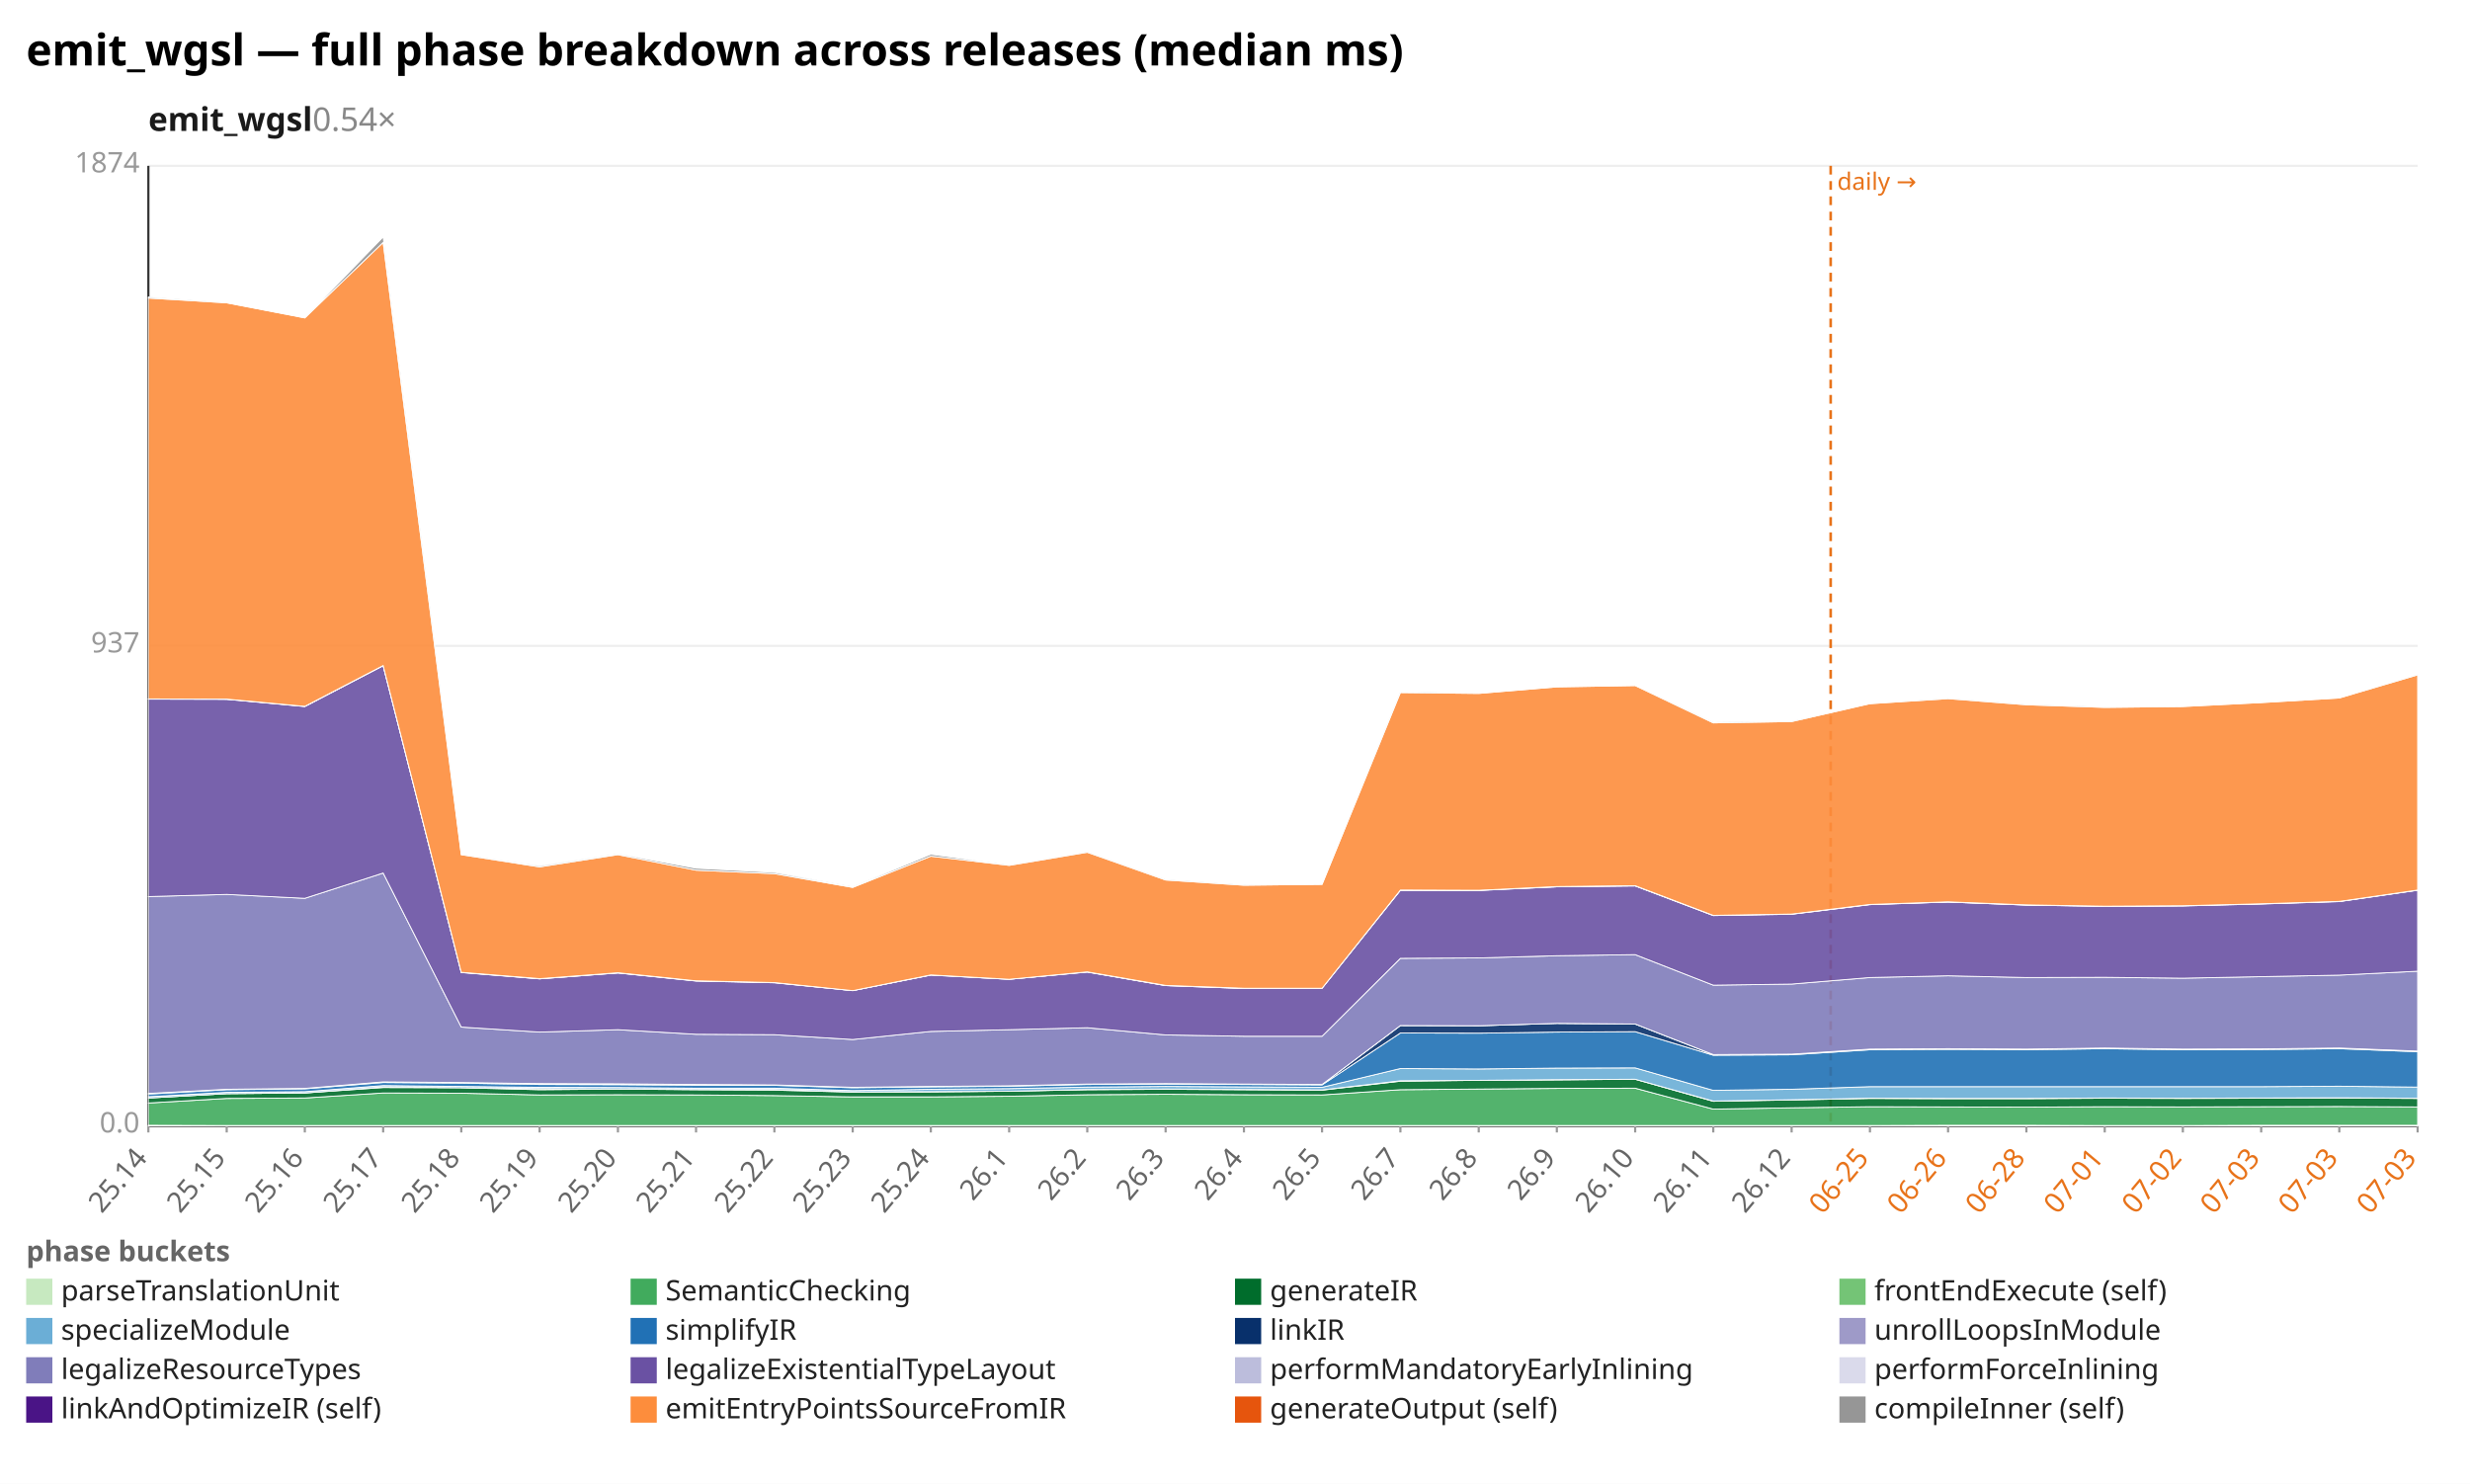
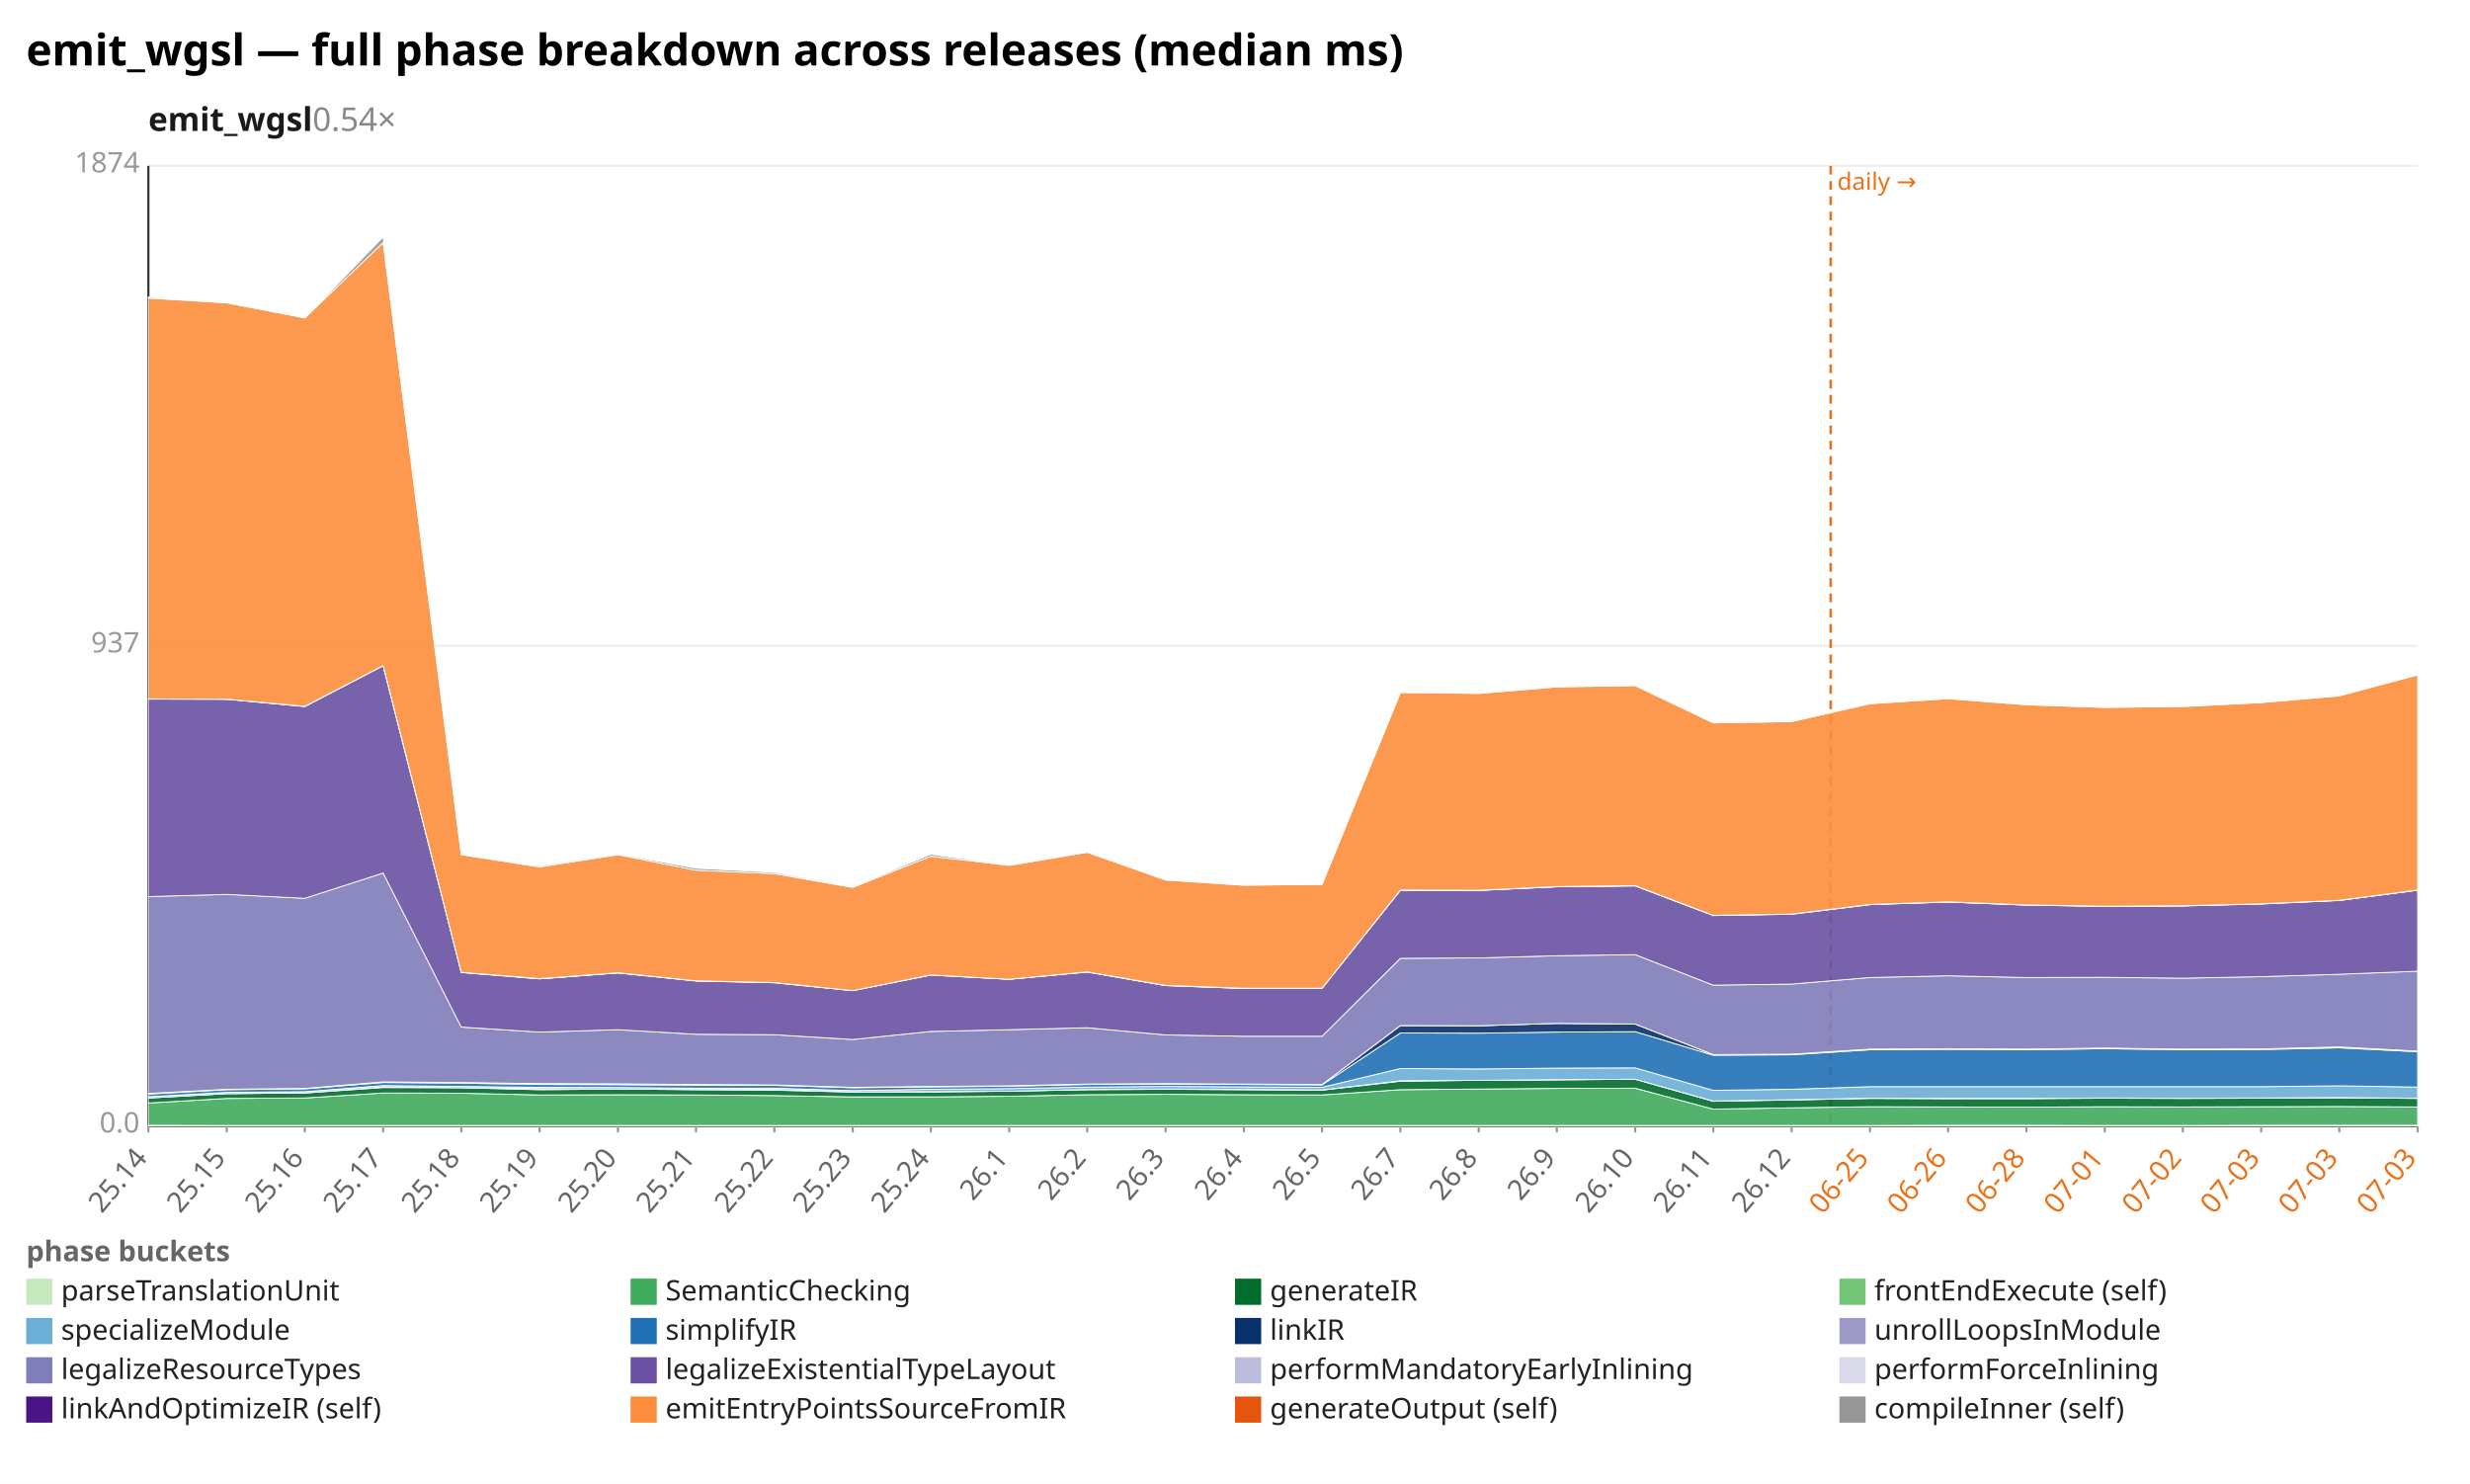
<svg xmlns="http://www.w3.org/2000/svg" width="1132" height="680" viewBox="0 0 1132 680" preserveAspectRatio="xMidYMid meet" font-family="sans-serif" font-size="13">
  <rect width="1132" height="680" fill="white" />
  <text x="12" y="30" font-size="20" font-weight="bold">emit_wgsl — full phase breakdown across releases (median ms)</text>
  <text x="68" y="60" font-size="15" font-weight="600" fill="#1a1a1a">emit_wgsl<tspan fill="#888" font-weight="400" text-decoration="none">  0.54×</tspan>
  </text>
  <line x1="68.0" y1="516.0" x2="1108.0" y2="516.0" stroke="#eee" />
  <text x="64.0" y="519.0" text-anchor="end" fill="#999">0.0</text>
  <line x1="68.0" y1="296.0" x2="1108.0" y2="296.0" stroke="#eee" />
  <text x="64.0" y="299.0" text-anchor="end" fill="#999">937</text>
  <line x1="68.0" y1="76.0" x2="1108.0" y2="76.0" stroke="#eee" />
  <text x="64.0" y="79.0" text-anchor="end" fill="#999">1874</text>
  <line x1="68.0" y1="76.0" x2="68.0" y2="516.0" stroke="#333" />
  <line x1="68.0" y1="516.0" x2="1108.0" y2="516.0" stroke="#333" />
  <line x1="839.0" y1="76.0" x2="839.0" y2="516.0" stroke="#e8731a" stroke-width="1.2" stroke-dasharray="4 3" />
  <text x="842.0" y="87.0" fill="#e8731a" font-size="11">daily →</text>
  <line x1="68.0" y1="516.0" x2="68.0" y2="519.0" stroke="#999" />
  <text x="68.0" y="531.0" text-anchor="end" fill="#666" transform="rotate(-50 68.0 531.0)">25.14</text>
  <line x1="103.9" y1="516.0" x2="103.9" y2="519.0" stroke="#999" />
  <text x="103.9" y="531.0" text-anchor="end" fill="#666" transform="rotate(-50 103.9 531.0)">25.15</text>
  <line x1="139.7" y1="516.0" x2="139.7" y2="519.0" stroke="#999" />
  <text x="139.7" y="531.0" text-anchor="end" fill="#666" transform="rotate(-50 139.7 531.0)">25.16</text>
  <line x1="175.6" y1="516.0" x2="175.6" y2="519.0" stroke="#999" />
  <text x="175.6" y="531.0" text-anchor="end" fill="#666" transform="rotate(-50 175.6 531.0)">25.17</text>
  <line x1="211.4" y1="516.0" x2="211.4" y2="519.0" stroke="#999" />
  <text x="211.4" y="531.0" text-anchor="end" fill="#666" transform="rotate(-50 211.4 531.0)">25.18</text>
  <line x1="247.3" y1="516.0" x2="247.3" y2="519.0" stroke="#999" />
  <text x="247.3" y="531.0" text-anchor="end" fill="#666" transform="rotate(-50 247.3 531.0)">25.19</text>
  <line x1="283.2" y1="516.0" x2="283.2" y2="519.0" stroke="#999" />
  <text x="283.2" y="531.0" text-anchor="end" fill="#666" transform="rotate(-50 283.2 531.0)">25.20</text>
  <line x1="319.0" y1="516.0" x2="319.0" y2="519.0" stroke="#999" />
  <text x="319.0" y="531.0" text-anchor="end" fill="#666" transform="rotate(-50 319.0 531.0)">25.21</text>
  <line x1="354.9" y1="516.0" x2="354.9" y2="519.0" stroke="#999" />
  <text x="354.9" y="531.0" text-anchor="end" fill="#666" transform="rotate(-50 354.9 531.0)">25.22</text>
  <line x1="390.8" y1="516.0" x2="390.8" y2="519.0" stroke="#999" />
  <text x="390.8" y="531.0" text-anchor="end" fill="#666" transform="rotate(-50 390.8 531.0)">25.23</text>
  <line x1="426.6" y1="516.0" x2="426.6" y2="519.0" stroke="#999" />
  <text x="426.6" y="531.0" text-anchor="end" fill="#666" transform="rotate(-50 426.6 531.0)">25.24</text>
  <line x1="462.5" y1="516.0" x2="462.5" y2="519.0" stroke="#999" />
  <text x="462.5" y="531.0" text-anchor="end" fill="#666" transform="rotate(-50 462.5 531.0)">26.1</text>
  <line x1="498.3" y1="516.0" x2="498.3" y2="519.0" stroke="#999" />
  <text x="498.3" y="531.0" text-anchor="end" fill="#666" transform="rotate(-50 498.3 531.0)">26.2</text>
  <line x1="534.2" y1="516.0" x2="534.2" y2="519.0" stroke="#999" />
  <text x="534.2" y="531.0" text-anchor="end" fill="#666" transform="rotate(-50 534.2 531.0)">26.3</text>
  <line x1="570.1" y1="516.0" x2="570.1" y2="519.0" stroke="#999" />
  <text x="570.1" y="531.0" text-anchor="end" fill="#666" transform="rotate(-50 570.1 531.0)">26.4</text>
  <line x1="605.9" y1="516.0" x2="605.9" y2="519.0" stroke="#999" />
  <text x="605.9" y="531.0" text-anchor="end" fill="#666" transform="rotate(-50 605.9 531.0)">26.5</text>
  <line x1="641.8" y1="516.0" x2="641.8" y2="519.0" stroke="#999" />
  <text x="641.8" y="531.0" text-anchor="end" fill="#666" transform="rotate(-50 641.8 531.0)">26.7</text>
  <line x1="677.7" y1="516.0" x2="677.7" y2="519.0" stroke="#999" />
  <text x="677.7" y="531.0" text-anchor="end" fill="#666" transform="rotate(-50 677.7 531.0)">26.8</text>
  <line x1="713.5" y1="516.0" x2="713.5" y2="519.0" stroke="#999" />
  <text x="713.5" y="531.0" text-anchor="end" fill="#666" transform="rotate(-50 713.5 531.0)">26.9</text>
  <line x1="749.4" y1="516.0" x2="749.4" y2="519.0" stroke="#999" />
  <text x="749.4" y="531.0" text-anchor="end" fill="#666" transform="rotate(-50 749.4 531.0)">26.10</text>
  <line x1="785.2" y1="516.0" x2="785.2" y2="519.0" stroke="#999" />
  <text x="785.2" y="531.0" text-anchor="end" fill="#666" transform="rotate(-50 785.2 531.0)">26.11</text>
  <line x1="821.1" y1="516.0" x2="821.1" y2="519.0" stroke="#999" />
  <text x="821.1" y="531.0" text-anchor="end" fill="#666" transform="rotate(-50 821.1 531.0)">26.12</text>
  <line x1="857.0" y1="516.0" x2="857.0" y2="519.0" stroke="#999" />
  <text x="857.0" y="531.0" text-anchor="end" fill="#e8731a" transform="rotate(-50 857.0 531.0)">06-25</text>
  <line x1="892.8" y1="516.0" x2="892.8" y2="519.0" stroke="#999" />
  <text x="892.8" y="531.0" text-anchor="end" fill="#e8731a" transform="rotate(-50 892.8 531.0)">06-26</text>
  <line x1="928.7" y1="516.0" x2="928.7" y2="519.0" stroke="#999" />
  <text x="928.7" y="531.0" text-anchor="end" fill="#e8731a" transform="rotate(-50 928.7 531.0)">06-28</text>
  <line x1="964.6" y1="516.0" x2="964.6" y2="519.0" stroke="#999" />
  <text x="964.6" y="531.0" text-anchor="end" fill="#e8731a" transform="rotate(-50 964.6 531.0)">07-01</text>
  <line x1="1000.4" y1="516.0" x2="1000.4" y2="519.0" stroke="#999" />
  <text x="1000.4" y="531.0" text-anchor="end" fill="#e8731a" transform="rotate(-50 1000.4 531.0)">07-02</text>
  <line x1="1036.3" y1="516.0" x2="1036.3" y2="519.0" stroke="#999" />
  <text x="1036.3" y="531.0" text-anchor="end" fill="#e8731a" transform="rotate(-50 1036.3 531.0)">07-03</text>
  <line x1="1072.1" y1="516.0" x2="1072.1" y2="519.0" stroke="#999" />
  <text x="1072.1" y="531.0" text-anchor="end" fill="#e8731a" transform="rotate(-50 1072.1 531.0)">07-03</text>
  <line x1="1108.0" y1="516.0" x2="1108.0" y2="519.0" stroke="#999" />
  <text x="1108.0" y="531.0" text-anchor="end" fill="#e8731a" transform="rotate(-50 1108.0 531.0)">07-03</text>
  <polygon points="68.0,515.7 103.9,515.8 139.7,515.8 175.6,515.8 211.4,515.8 247.3,515.8 283.2,515.8 319.0,515.8 354.9,515.8 390.8,515.8 426.6,515.8 462.5,515.8 498.3,515.8 534.2,515.8 570.1,515.8 605.9,515.8 641.8,515.8 677.7,515.8 713.5,515.8 749.4,515.8 785.2,515.8 821.1,515.8 857.0,515.8 892.8,515.7 928.7,515.7 964.6,515.8 1000.4,515.8 1036.3,515.7 1072.1,515.7 1108.0,515.7 1108.0,516.0 1072.1,516.0 1036.3,516.0 1000.4,516.0 964.6,516.0 928.7,516.0 892.8,516.0 857.0,516.0 821.1,516.0 785.2,516.0 749.4,516.0 713.5,516.0 677.7,516.0 641.8,516.0 605.9,516.0 570.1,516.0 534.2,516.0 498.3,516.0 462.5,516.0 426.6,516.0 390.8,516.0 354.9,516.0 319.0,516.0 283.2,516.0 247.3,516.0 211.4,516.0 175.6,516.0 139.7,516.0 103.9,516.0 68.0,516.0" fill="#c7e9c0" fill-opacity="0.9" stroke="#fff" stroke-width="0.4" />
  <polygon points="68.0,505.5 103.9,503.4 139.7,503.2 175.6,500.9 211.4,501.0 247.3,501.8 283.2,501.7 319.0,501.8 354.9,502.1 390.8,502.7 426.6,502.7 462.5,502.4 498.3,501.7 534.2,501.5 570.1,501.7 605.9,501.8 641.8,499.4 677.7,499.1 713.5,498.8 749.4,498.7 785.2,508.3 821.1,507.7 857.0,507.2 892.8,507.3 928.7,507.4 964.6,507.2 1000.4,507.3 1036.3,507.2 1072.1,507.1 1108.0,507.3 1108.0,515.7 1072.1,515.7 1036.3,515.7 1000.4,515.8 964.6,515.8 928.7,515.7 892.8,515.7 857.0,515.8 821.1,515.8 785.2,515.8 749.4,515.8 713.5,515.8 677.7,515.8 641.8,515.8 605.9,515.8 570.1,515.8 534.2,515.8 498.3,515.8 462.5,515.8 426.6,515.8 390.8,515.8 354.9,515.8 319.0,515.8 283.2,515.8 247.3,515.8 211.4,515.8 175.6,515.8 139.7,515.8 103.9,515.8 68.0,515.7" fill="#41ab5d" fill-opacity="0.9" stroke="#fff" stroke-width="0.4" />
-   <polygon points="68.0,503.2 103.9,501.2 139.7,500.9 175.6,498.4 211.4,498.5 247.3,499.4 283.2,499.1 319.0,499.4 354.9,499.6 390.8,500.5 426.6,500.4 462.5,500.1 498.3,499.4 534.2,499.2 570.1,499.4 605.9,499.6 641.8,495.5 677.7,495.1 713.5,494.9 749.4,494.6 785.2,504.7 821.1,504.1 857.0,503.4 892.8,503.5 928.7,503.5 964.6,503.3 1000.4,503.4 1036.3,503.3 1072.1,503.2 1108.0,503.4 1108.0,507.3 1072.1,507.1 1036.3,507.2 1000.4,507.3 964.6,507.2 928.7,507.4 892.8,507.3 857.0,507.2 821.1,507.7 785.2,508.3 749.4,498.7 713.5,498.8 677.7,499.1 641.8,499.4 605.9,501.8 570.1,501.7 534.2,501.5 498.3,501.7 462.5,502.4 426.6,502.7 390.8,502.7 354.9,502.1 319.0,501.8 283.2,501.7 247.3,501.8 211.4,501.0 175.6,500.9 139.7,503.2 103.9,503.4 68.0,505.5" fill="#006d2c" fill-opacity="0.9" stroke="#fff" stroke-width="0.4" />
-   <polygon points="68.0,503.2 103.9,501.2 139.7,500.9 175.6,498.1 211.4,498.5 247.3,498.9 283.2,499.1 319.0,499.3 354.9,499.3 390.8,500.4 426.6,500.3 462.5,500.1 498.3,499.3 534.2,499.1 570.1,499.3 605.9,499.5 641.8,495.3 677.7,495.1 713.5,494.8 749.4,494.6 785.2,504.6 821.1,504.0 857.0,503.3 892.8,503.4 928.7,503.4 964.6,503.2 1000.4,503.3 1036.3,503.2 1072.1,503.1 1108.0,503.3 1108.0,503.4 1072.1,503.2 1036.3,503.3 1000.4,503.4 964.6,503.3 928.7,503.5 892.8,503.5 857.0,503.4 821.1,504.1 785.2,504.7 749.4,494.6 713.5,494.9 677.7,495.1 641.8,495.5 605.9,499.6 570.1,499.4 534.2,499.2 498.3,499.4 462.5,500.1 426.6,500.4 390.8,500.5 354.9,499.6 319.0,499.4 283.2,499.1 247.3,499.4 211.4,498.5 175.6,498.4 139.7,500.9 103.9,501.2 68.0,503.2" fill="#74c476" fill-opacity="0.9" stroke="#fff" stroke-width="0.4" />
-   <polygon points="68.0,502.6 103.9,500.6 139.7,500.3 175.6,497.5 211.4,497.9 247.3,498.3 283.2,498.4 319.0,498.7 354.9,498.7 390.8,499.8 426.6,499.2 462.5,498.9 498.3,498.2 534.2,497.9 570.1,498.1 605.9,498.3 641.8,489.7 677.7,489.9 713.5,489.5 749.4,489.4 785.2,499.7 821.1,499.2 857.0,498.0 892.8,498.0 928.7,498.0 964.6,498.0 1000.4,498.0 1036.3,498.0 1072.1,497.8 1108.0,498.2 1108.0,503.3 1072.1,503.1 1036.3,503.2 1000.4,503.3 964.6,503.2 928.7,503.4 892.8,503.4 857.0,503.3 821.1,504.0 785.2,504.6 749.4,494.6 713.5,494.8 677.7,495.1 641.8,495.3 605.9,499.5 570.1,499.3 534.2,499.1 498.3,499.3 462.5,500.1 426.6,500.3 390.8,500.4 354.9,499.3 319.0,499.3 283.2,499.1 247.3,498.9 211.4,498.5 175.6,498.1 139.7,500.9 103.9,501.2 68.0,503.2" fill="#6baed6" fill-opacity="0.9" stroke="#fff" stroke-width="0.4" />
-   <polygon points="68.0,501.4 103.9,499.4 139.7,499.0 175.6,496.1 211.4,496.4 247.3,497.0 283.2,497.1 319.0,497.4 354.9,497.4 390.8,498.5 426.6,498.1 462.5,497.8 498.3,497.0 534.2,496.8 570.1,497.0 605.9,497.2 641.8,473.4 677.7,473.5 713.5,473.0 749.4,472.8 785.2,483.6 821.1,483.4 857.0,481.1 892.8,480.9 928.7,481.1 964.6,480.6 1000.4,481.1 1036.3,481.0 1072.1,480.6 1108.0,482.0 1108.0,498.2 1072.1,497.8 1036.3,498.0 1000.4,498.0 964.6,498.0 928.7,498.0 892.8,498.0 857.0,498.0 821.1,499.2 785.2,499.7 749.4,489.4 713.5,489.5 677.7,489.9 641.8,489.7 605.9,498.3 570.1,498.1 534.2,497.9 498.3,498.2 462.5,498.9 426.6,499.2 390.8,499.8 354.9,498.7 319.0,498.7 283.2,498.4 247.3,498.3 211.4,497.9 175.6,497.5 139.7,500.3 103.9,500.6 68.0,502.6" fill="#2171b5" fill-opacity="0.9" stroke="#fff" stroke-width="0.4" />
-   <polygon points="68.0,501.1 103.9,499.2 139.7,498.8 175.6,495.8 211.4,496.1 247.3,496.6 283.2,496.7 319.0,497.0 354.9,497.2 390.8,498.3 426.6,497.9 462.5,497.6 498.3,496.8 534.2,496.6 570.1,496.8 605.9,497.0 641.8,470.0 677.7,470.1 713.5,469.0 749.4,469.3 785.2,483.3 821.1,483.1 857.0,480.8 892.8,480.6 928.7,480.8 964.6,480.3 1000.4,480.8 1036.3,480.7 1072.1,480.3 1108.0,481.7 1108.0,482.0 1072.1,480.6 1036.3,481.0 1000.4,481.1 964.6,480.6 928.7,481.1 892.8,480.9 857.0,481.1 821.1,483.4 785.2,483.6 749.4,472.8 713.5,473.0 677.7,473.5 641.8,473.4 605.9,497.2 570.1,497.0 534.2,496.8 498.3,497.0 462.5,497.8 426.6,498.1 390.8,498.5 354.9,497.4 319.0,497.4 283.2,497.1 247.3,497.0 211.4,496.4 175.6,496.1 139.7,499.0 103.9,499.4 68.0,501.4" fill="#08306b" fill-opacity="0.9" stroke="#fff" stroke-width="0.4" />
-   <polygon points="68.0,501.1 103.9,499.2 139.7,498.8 175.6,495.8 211.4,496.1 247.3,496.6 283.2,496.7 319.0,497.0 354.9,497.2 390.8,498.3 426.6,497.9 462.5,497.6 498.3,496.8 534.2,496.6 570.1,496.8 605.9,497.0 641.8,470.0 677.7,470.1 713.5,469.0 749.4,469.3 785.2,483.3 821.1,483.1 857.0,480.8 892.8,480.6 928.7,480.8 964.6,480.3 1000.4,480.8 1036.3,480.7 1072.1,480.3 1108.0,481.7 1108.0,481.7 1072.1,480.3 1036.3,480.7 1000.4,480.8 964.6,480.3 928.7,480.8 892.8,480.6 857.0,480.8 821.1,483.1 785.2,483.3 749.4,469.3 713.5,469.0 677.7,470.1 641.8,470.0 605.9,497.0 570.1,496.8 534.2,496.6 498.3,496.8 462.5,497.6 426.6,497.9 390.8,498.3 354.9,497.2 319.0,497.0 283.2,496.7 247.3,496.6 211.4,496.1 175.6,495.8 139.7,498.8 103.9,499.2 68.0,501.1" fill="#9e9ac8" fill-opacity="0.9" stroke="#fff" stroke-width="0.4" />
-   <polygon points="68.0,410.9 103.9,409.9 139.7,411.7 175.6,400.1 211.4,470.7 247.3,473.0 283.2,471.9 319.0,474.0 354.9,474.2 390.8,476.4 426.6,472.7 462.5,471.9 498.3,471.0 534.2,474.3 570.1,474.9 605.9,474.9 641.8,439.2 677.7,439.0 713.5,438.0 749.4,437.5 785.2,451.5 821.1,451.0 857.0,448.0 892.8,447.2 928.7,448.0 964.6,447.9 1000.4,448.3 1036.3,447.6 1072.1,446.9 1108.0,445.1 1108.0,481.7 1072.1,480.3 1036.3,480.7 1000.4,480.8 964.6,480.3 928.7,480.8 892.8,480.6 857.0,480.8 821.1,483.1 785.2,483.3 749.4,469.3 713.5,469.0 677.7,470.1 641.8,470.0 605.9,497.0 570.1,496.8 534.2,496.6 498.3,496.8 462.5,497.6 426.6,497.9 390.8,498.3 354.9,497.2 319.0,497.0 283.2,496.7 247.3,496.6 211.4,496.1 175.6,495.8 139.7,498.8 103.9,499.2 68.0,501.1" fill="#807dba" fill-opacity="0.9" stroke="#fff" stroke-width="0.4" />
-   <polygon points="68.0,320.4 103.9,320.5 139.7,323.8 175.6,305.1 211.4,445.7 247.3,448.6 283.2,445.9 319.0,449.6 354.9,450.4 390.8,454.0 426.6,446.9 462.5,448.8 498.3,445.5 534.2,451.7 570.1,453.0 605.9,452.9 641.8,408.0 677.7,408.1 713.5,406.4 749.4,406.0 785.2,419.6 821.1,419.0 857.0,414.6 892.8,413.4 928.7,414.8 964.6,415.4 1000.4,415.2 1036.3,414.3 1072.1,413.2 1108.0,408.0 1108.0,445.1 1072.1,446.9 1036.3,447.6 1000.4,448.3 964.6,447.9 928.7,448.0 892.8,447.2 857.0,448.0 821.1,451.0 785.2,451.5 749.4,437.5 713.5,438.0 677.7,439.0 641.8,439.2 605.9,474.9 570.1,474.9 534.2,474.3 498.3,471.0 462.5,471.9 426.6,472.7 390.8,476.4 354.9,474.2 319.0,474.0 283.2,471.9 247.3,473.0 211.4,470.7 175.6,400.1 139.7,411.7 103.9,409.9 68.0,410.9" fill="#6a51a3" fill-opacity="0.9" stroke="#fff" stroke-width="0.4" />
-   <polygon points="68.0,320.3 103.9,320.4 139.7,323.7 175.6,305.0 211.4,445.6 247.3,448.6 283.2,445.9 319.0,449.5 354.9,450.3 390.8,454.0 426.6,446.8 462.5,448.8 498.3,445.4 534.2,451.7 570.1,453.0 605.9,452.9 641.8,408.0 677.7,408.0 713.5,406.4 749.4,406.0 785.2,419.5 821.1,418.9 857.0,414.5 892.8,413.4 928.7,414.8 964.6,415.3 1000.4,415.1 1036.3,414.2 1072.1,413.1 1108.0,407.9 1108.0,408.0 1072.1,413.2 1036.3,414.3 1000.4,415.2 964.6,415.4 928.7,414.8 892.8,413.4 857.0,414.6 821.1,419.0 785.2,419.6 749.4,406.0 713.5,406.4 677.7,408.1 641.8,408.0 605.9,452.9 570.1,453.0 534.2,451.7 498.3,445.5 462.5,448.8 426.6,446.9 390.8,454.0 354.9,450.4 319.0,449.6 283.2,445.9 247.3,448.6 211.4,445.7 175.6,305.1 139.7,323.8 103.9,320.5 68.0,320.4" fill="#bcbddc" fill-opacity="0.9" stroke="#fff" stroke-width="0.4" />
-   <polygon points="68.0,320.3 103.9,320.4 139.7,323.7 175.6,305.0 211.4,445.6 247.3,448.5 283.2,445.8 319.0,449.5 354.9,450.3 390.8,454.0 426.6,446.8 462.5,448.8 498.3,445.4 534.2,451.6 570.1,452.9 605.9,452.9 641.8,407.9 677.7,408.0 713.5,406.3 749.4,405.9 785.2,419.5 821.1,418.9 857.0,414.5 892.8,413.3 928.7,414.7 964.6,415.3 1000.4,415.1 1036.3,414.2 1072.1,413.1 1108.0,407.9 1108.0,407.9 1072.1,413.1 1036.3,414.2 1000.4,415.1 964.6,415.3 928.7,414.8 892.8,413.4 857.0,414.5 821.1,418.9 785.2,419.5 749.4,406.0 713.5,406.4 677.7,408.0 641.8,408.0 605.9,452.9 570.1,453.0 534.2,451.7 498.3,445.4 462.5,448.8 426.6,446.8 390.8,454.0 354.9,450.3 319.0,449.5 283.2,445.9 247.3,448.6 211.4,445.6 175.6,305.0 139.7,323.7 103.9,320.4 68.0,320.3" fill="#dadaeb" fill-opacity="0.9" stroke="#fff" stroke-width="0.4" />
-   <polygon points="68.0,136.6 103.9,138.8 139.7,145.7 175.6,111.1 211.4,391.7 247.3,397.3 283.2,391.7 319.0,398.8 354.9,400.4 390.8,406.7 426.6,392.4 462.5,396.6 498.3,390.6 534.2,403.3 570.1,405.7 605.9,405.3 641.8,317.4 677.7,317.8 713.5,314.8 749.4,314.2 785.2,331.3 821.1,330.7 857.0,322.5 892.8,320.2 928.7,323.0 964.6,324.2 1000.4,323.8 1036.3,322.0 1072.1,319.9 1108.0,309.3 1108.0,407.9 1072.1,413.1 1036.3,414.2 1000.4,415.1 964.6,415.3 928.7,414.7 892.8,413.3 857.0,414.5 821.1,418.9 785.2,419.5 749.4,405.9 713.5,406.3 677.7,408.0 641.8,407.9 605.9,452.9 570.1,452.9 534.2,451.6 498.3,445.4 462.5,448.8 426.6,446.8 390.8,454.0 354.9,450.3 319.0,449.5 283.2,445.8 247.3,448.5 211.4,445.6 175.6,305.0 139.7,323.7 103.9,320.4 68.0,320.3" fill="#fd8d3c" fill-opacity="0.9" stroke="#fff" stroke-width="0.4" />
-   <polygon points="68.0,136.1 103.9,138.8 139.7,145.7 175.6,108.6 211.4,391.7 247.3,396.8 283.2,391.3 319.0,397.9 354.9,399.8 390.8,406.4 426.6,391.5 462.5,396.5 498.3,390.5 534.2,403.1 570.1,405.6 605.9,405.3 641.8,317.0 677.7,317.8 713.5,314.8 749.4,314.2 785.2,331.0 821.1,330.6 857.0,322.5 892.8,320.1 928.7,322.9 964.6,324.0 1000.4,323.8 1036.3,322.0 1072.1,319.9 1108.0,309.2 1108.0,309.3 1072.1,319.9 1036.3,322.0 1000.4,323.8 964.6,324.2 928.7,323.0 892.8,320.2 857.0,322.5 821.1,330.7 785.2,331.3 749.4,314.2 713.5,314.8 677.7,317.8 641.8,317.4 605.9,405.3 570.1,405.7 534.2,403.3 498.3,390.6 462.5,396.6 426.6,392.4 390.8,406.7 354.9,400.4 319.0,398.8 283.2,391.7 247.3,397.3 211.4,391.7 175.6,111.1 139.7,145.7 103.9,138.8 68.0,136.6" fill="#969696" fill-opacity="0.9" stroke="#fff" stroke-width="0.4" />
+   <polygon points="68.0,503.2 103.9,501.2 139.7,500.9 175.6,498.4 211.4,498.5 247.3,499.4 283.2,499.1 319.0,499.4 354.9,499.6 390.8,500.5 426.6,500.4 462.5,500.1 498.3,499.4 534.2,499.2 570.1,499.4 605.9,499.6 641.8,495.5 677.7,495.1 713.5,494.9 749.4,494.6 785.2,504.7 821.1,504.1 857.0,503.4 892.8,503.5 928.7,503.5 964.6,503.3 1000.4,503.4 1036.3,503.3 1072.1,503.1 1108.0,503.4 1108.0,507.3 1072.1,507.1 1036.3,507.2 1000.4,507.3 964.6,507.2 928.7,507.4 892.8,507.3 857.0,507.2 821.1,507.7 785.2,508.3 749.4,498.7 713.5,498.8 677.7,499.1 641.8,499.4 605.9,501.8 570.1,501.7 534.2,501.5 498.3,501.7 462.5,502.4 426.6,502.7 390.8,502.7 354.9,502.1 319.0,501.8 283.2,501.7 247.3,501.8 211.4,501.0 175.6,500.9 139.7,503.2 103.9,503.4 68.0,505.5" fill="#006d2c" fill-opacity="0.9" stroke="#fff" stroke-width="0.4" />
+   <polygon points="68.0,503.2 103.9,501.2 139.7,500.9 175.6,498.1 211.4,498.5 247.3,498.9 283.2,499.1 319.0,499.3 354.9,499.3 390.8,500.4 426.6,500.3 462.5,500.1 498.3,499.3 534.2,499.1 570.1,499.3 605.9,499.5 641.8,495.3 677.7,495.1 713.5,494.8 749.4,494.6 785.2,504.6 821.1,504.0 857.0,503.3 892.8,503.4 928.7,503.4 964.6,503.2 1000.4,503.3 1036.3,503.2 1072.1,503.0 1108.0,503.3 1108.0,503.4 1072.1,503.1 1036.3,503.3 1000.4,503.4 964.6,503.3 928.7,503.5 892.8,503.5 857.0,503.4 821.1,504.1 785.2,504.7 749.4,494.6 713.5,494.9 677.7,495.1 641.8,495.5 605.9,499.6 570.1,499.4 534.2,499.2 498.3,499.4 462.5,500.1 426.6,500.4 390.8,500.5 354.9,499.6 319.0,499.4 283.2,499.1 247.3,499.4 211.4,498.5 175.6,498.4 139.7,500.9 103.9,501.2 68.0,503.2" fill="#74c476" fill-opacity="0.9" stroke="#fff" stroke-width="0.4" />
+   <polygon points="68.0,502.6 103.9,500.6 139.7,500.3 175.6,497.5 211.4,497.9 247.3,498.3 283.2,498.4 319.0,498.7 354.9,498.7 390.8,499.8 426.6,499.2 462.5,498.9 498.3,498.2 534.2,497.9 570.1,498.1 605.9,498.3 641.8,489.7 677.7,489.9 713.5,489.5 749.4,489.4 785.2,499.7 821.1,499.2 857.0,498.0 892.8,498.0 928.7,498.0 964.6,498.0 1000.4,498.0 1036.3,498.0 1072.1,497.6 1108.0,498.2 1108.0,503.3 1072.1,503.0 1036.3,503.2 1000.4,503.3 964.6,503.2 928.7,503.4 892.8,503.4 857.0,503.3 821.1,504.0 785.2,504.6 749.4,494.6 713.5,494.8 677.7,495.1 641.8,495.3 605.9,499.5 570.1,499.3 534.2,499.1 498.3,499.3 462.5,500.1 426.6,500.3 390.8,500.4 354.9,499.3 319.0,499.3 283.2,499.1 247.3,498.9 211.4,498.5 175.6,498.1 139.7,500.9 103.9,501.2 68.0,503.2" fill="#6baed6" fill-opacity="0.9" stroke="#fff" stroke-width="0.4" />
+   <polygon points="68.0,501.4 103.9,499.4 139.7,499.0 175.6,496.1 211.4,496.4 247.3,497.0 283.2,497.1 319.0,497.4 354.9,497.4 390.8,498.5 426.6,498.1 462.5,497.8 498.3,497.0 534.2,496.8 570.1,497.0 605.9,497.2 641.8,473.4 677.7,473.5 713.5,473.0 749.4,472.8 785.2,483.6 821.1,483.4 857.0,481.1 892.8,480.9 928.7,481.1 964.6,480.6 1000.4,481.1 1036.3,481.0 1072.1,480.2 1108.0,482.0 1108.0,498.2 1072.1,497.6 1036.3,498.0 1000.4,498.0 964.6,498.0 928.7,498.0 892.8,498.0 857.0,498.0 821.1,499.2 785.2,499.7 749.4,489.4 713.5,489.5 677.7,489.9 641.8,489.7 605.9,498.3 570.1,498.1 534.2,497.9 498.3,498.2 462.5,498.9 426.6,499.2 390.8,499.8 354.9,498.7 319.0,498.7 283.2,498.4 247.3,498.3 211.4,497.9 175.6,497.5 139.7,500.3 103.9,500.6 68.0,502.6" fill="#2171b5" fill-opacity="0.9" stroke="#fff" stroke-width="0.4" />
+   <polygon points="68.0,501.1 103.9,499.2 139.7,498.8 175.6,495.8 211.4,496.1 247.3,496.6 283.2,496.7 319.0,497.0 354.9,497.2 390.8,498.3 426.6,497.9 462.5,497.6 498.3,496.8 534.2,496.6 570.1,496.8 605.9,497.0 641.8,470.0 677.7,470.1 713.5,469.0 749.4,469.3 785.2,483.3 821.1,483.1 857.0,480.8 892.8,480.6 928.7,480.8 964.6,480.3 1000.4,480.8 1036.3,480.7 1072.1,479.8 1108.0,481.7 1108.0,482.0 1072.1,480.2 1036.3,481.0 1000.4,481.1 964.6,480.6 928.7,481.1 892.8,480.9 857.0,481.1 821.1,483.4 785.2,483.6 749.4,472.8 713.5,473.0 677.7,473.5 641.8,473.4 605.9,497.2 570.1,497.0 534.2,496.8 498.3,497.0 462.5,497.8 426.6,498.1 390.8,498.5 354.9,497.4 319.0,497.4 283.2,497.1 247.3,497.0 211.4,496.4 175.6,496.1 139.7,499.0 103.9,499.4 68.0,501.4" fill="#08306b" fill-opacity="0.9" stroke="#fff" stroke-width="0.4" />
+   <polygon points="68.0,501.1 103.9,499.2 139.7,498.8 175.6,495.8 211.4,496.1 247.3,496.6 283.2,496.7 319.0,497.0 354.9,497.2 390.8,498.3 426.6,497.9 462.5,497.6 498.3,496.8 534.2,496.6 570.1,496.8 605.9,497.0 641.8,470.0 677.7,470.1 713.5,469.0 749.4,469.3 785.2,483.3 821.1,483.1 857.0,480.8 892.8,480.6 928.7,480.8 964.6,480.3 1000.4,480.8 1036.3,480.7 1072.1,479.8 1108.0,481.7 1108.0,481.7 1072.1,479.8 1036.3,480.7 1000.4,480.8 964.6,480.3 928.7,480.8 892.8,480.6 857.0,480.8 821.1,483.1 785.2,483.3 749.4,469.3 713.5,469.0 677.7,470.1 641.8,470.0 605.9,497.0 570.1,496.8 534.2,496.6 498.3,496.8 462.5,497.6 426.6,497.9 390.8,498.3 354.9,497.2 319.0,497.0 283.2,496.7 247.3,496.6 211.4,496.1 175.6,495.8 139.7,498.8 103.9,499.2 68.0,501.1" fill="#9e9ac8" fill-opacity="0.9" stroke="#fff" stroke-width="0.4" />
+   <polygon points="68.0,410.9 103.9,409.9 139.7,411.7 175.6,400.1 211.4,470.7 247.3,473.0 283.2,471.9 319.0,474.0 354.9,474.2 390.8,476.4 426.6,472.7 462.5,471.9 498.3,471.0 534.2,474.3 570.1,474.9 605.9,474.9 641.8,439.2 677.7,439.0 713.5,438.0 749.4,437.5 785.2,451.5 821.1,451.0 857.0,448.0 892.8,447.2 928.7,448.0 964.6,447.9 1000.4,448.3 1036.3,447.6 1072.1,446.5 1108.0,445.1 1108.0,481.7 1072.1,479.8 1036.3,480.7 1000.4,480.8 964.6,480.3 928.7,480.8 892.8,480.6 857.0,480.8 821.1,483.1 785.2,483.3 749.4,469.3 713.5,469.0 677.7,470.1 641.8,470.0 605.9,497.0 570.1,496.8 534.2,496.6 498.3,496.8 462.5,497.6 426.6,497.9 390.8,498.3 354.9,497.2 319.0,497.0 283.2,496.7 247.3,496.6 211.4,496.1 175.6,495.8 139.7,498.8 103.9,499.2 68.0,501.1" fill="#807dba" fill-opacity="0.9" stroke="#fff" stroke-width="0.4" />
+   <polygon points="68.0,320.4 103.9,320.5 139.7,323.8 175.6,305.1 211.4,445.7 247.3,448.6 283.2,445.9 319.0,449.6 354.9,450.4 390.8,454.0 426.6,446.9 462.5,448.8 498.3,445.5 534.2,451.7 570.1,453.0 605.9,452.9 641.8,408.0 677.7,408.1 713.5,406.4 749.4,406.0 785.2,419.6 821.1,419.0 857.0,414.6 892.8,413.4 928.7,414.8 964.6,415.4 1000.4,415.2 1036.3,414.3 1072.1,412.7 1108.0,408.0 1108.0,445.1 1072.1,446.5 1036.3,447.6 1000.4,448.3 964.6,447.9 928.7,448.0 892.8,447.2 857.0,448.0 821.1,451.0 785.2,451.5 749.4,437.5 713.5,438.0 677.7,439.0 641.8,439.2 605.9,474.9 570.1,474.9 534.2,474.3 498.3,471.0 462.5,471.9 426.6,472.7 390.8,476.4 354.9,474.2 319.0,474.0 283.2,471.9 247.3,473.0 211.4,470.7 175.6,400.1 139.7,411.7 103.9,409.9 68.0,410.9" fill="#6a51a3" fill-opacity="0.9" stroke="#fff" stroke-width="0.4" />
+   <polygon points="68.0,320.3 103.9,320.4 139.7,323.7 175.6,305.0 211.4,445.6 247.3,448.6 283.2,445.9 319.0,449.5 354.9,450.3 390.8,454.0 426.6,446.8 462.5,448.8 498.3,445.4 534.2,451.7 570.1,453.0 605.9,452.9 641.8,408.0 677.7,408.0 713.5,406.4 749.4,406.0 785.2,419.5 821.1,418.9 857.0,414.5 892.8,413.4 928.7,414.8 964.6,415.3 1000.4,415.1 1036.3,414.2 1072.1,412.6 1108.0,407.9 1108.0,408.0 1072.1,412.7 1036.3,414.3 1000.4,415.2 964.6,415.4 928.7,414.8 892.8,413.4 857.0,414.6 821.1,419.0 785.2,419.6 749.4,406.0 713.5,406.4 677.7,408.1 641.8,408.0 605.9,452.9 570.1,453.0 534.2,451.7 498.3,445.5 462.5,448.8 426.6,446.9 390.8,454.0 354.9,450.4 319.0,449.6 283.2,445.9 247.3,448.6 211.4,445.7 175.6,305.1 139.7,323.8 103.9,320.5 68.0,320.4" fill="#bcbddc" fill-opacity="0.9" stroke="#fff" stroke-width="0.4" />
+   <polygon points="68.0,320.3 103.9,320.4 139.7,323.7 175.6,305.0 211.4,445.6 247.3,448.5 283.2,445.8 319.0,449.5 354.9,450.3 390.8,454.0 426.6,446.8 462.5,448.8 498.3,445.4 534.2,451.6 570.1,452.9 605.9,452.9 641.8,407.9 677.7,408.0 713.5,406.3 749.4,405.9 785.2,419.5 821.1,418.9 857.0,414.5 892.8,413.3 928.7,414.7 964.6,415.3 1000.4,415.1 1036.3,414.2 1072.1,412.6 1108.0,407.9 1108.0,407.9 1072.1,412.6 1036.3,414.2 1000.4,415.1 964.6,415.3 928.7,414.8 892.8,413.4 857.0,414.5 821.1,418.9 785.2,419.5 749.4,406.0 713.5,406.4 677.7,408.0 641.8,408.0 605.9,452.9 570.1,453.0 534.2,451.7 498.3,445.4 462.5,448.8 426.6,446.8 390.8,454.0 354.9,450.3 319.0,449.5 283.2,445.9 247.3,448.6 211.4,445.6 175.6,305.0 139.7,323.7 103.9,320.4 68.0,320.3" fill="#dadaeb" fill-opacity="0.9" stroke="#fff" stroke-width="0.4" />
+   <polygon points="68.0,136.6 103.9,138.8 139.7,145.7 175.6,111.1 211.4,391.7 247.3,397.3 283.2,391.7 319.0,398.8 354.9,400.4 390.8,406.7 426.6,392.4 462.5,396.6 498.3,390.6 534.2,403.3 570.1,405.7 605.9,405.3 641.8,317.4 677.7,317.8 713.5,314.8 749.4,314.2 785.2,331.3 821.1,330.7 857.0,322.5 892.8,320.2 928.7,323.0 964.6,324.2 1000.4,323.8 1036.3,322.0 1072.1,318.9 1108.0,309.3 1108.0,407.9 1072.1,412.6 1036.3,414.2 1000.4,415.1 964.6,415.3 928.7,414.7 892.8,413.3 857.0,414.5 821.1,418.9 785.2,419.5 749.4,405.9 713.5,406.3 677.7,408.0 641.8,407.9 605.9,452.9 570.1,452.9 534.2,451.6 498.3,445.4 462.5,448.8 426.6,446.8 390.8,454.0 354.9,450.3 319.0,449.5 283.2,445.8 247.3,448.5 211.4,445.6 175.6,305.0 139.7,323.7 103.9,320.4 68.0,320.3" fill="#fd8d3c" fill-opacity="0.9" stroke="#fff" stroke-width="0.4" />
+   <polygon points="68.0,136.1 103.9,138.8 139.7,145.7 175.6,108.6 211.4,391.7 247.3,396.8 283.2,391.3 319.0,397.9 354.9,399.8 390.8,406.4 426.6,391.5 462.5,396.5 498.3,390.5 534.2,403.1 570.1,405.6 605.9,405.3 641.8,317.0 677.7,317.8 713.5,314.8 749.4,314.2 785.2,331.0 821.1,330.6 857.0,322.5 892.8,320.1 928.7,322.9 964.6,324.0 1000.4,323.8 1036.3,322.0 1072.1,318.8 1108.0,309.2 1108.0,309.3 1072.1,318.9 1036.3,322.0 1000.4,323.8 964.6,324.2 928.7,323.0 892.8,320.2 857.0,322.5 821.1,330.7 785.2,331.3 749.4,314.2 713.5,314.8 677.7,317.8 641.8,317.4 605.9,405.3 570.1,405.7 534.2,403.3 498.3,390.6 462.5,396.6 426.6,392.4 390.8,406.7 354.9,400.4 319.0,398.8 283.2,391.7 247.3,397.3 211.4,391.7 175.6,111.1 139.7,145.7 103.9,138.8 68.0,136.6" fill="#969696" fill-opacity="0.9" stroke="#fff" stroke-width="0.4" />
  <text x="12" y="578" fill="#666" font-weight="600">phase buckets</text>
  <rect x="12" y="586" width="12" height="12" fill="#c7e9c0" />
  <text x="28" y="596" fill="#222">parseTranslationUnit</text>
  <rect x="289" y="586" width="12" height="12" fill="#41ab5d" />
  <text x="305" y="596" fill="#222">SemanticChecking</text>
  <rect x="566" y="586" width="12" height="12" fill="#006d2c" />
  <text x="582" y="596" fill="#222">generateIR</text>
  <rect x="843" y="586" width="12" height="12" fill="#74c476" />
  <text x="859" y="596" fill="#222">frontEndExecute (self)</text>
  <rect x="12" y="604" width="12" height="12" fill="#6baed6" />
  <text x="28" y="614" fill="#222">specializeModule</text>
  <rect x="289" y="604" width="12" height="12" fill="#2171b5" />
  <text x="305" y="614" fill="#222">simplifyIR</text>
  <rect x="566" y="604" width="12" height="12" fill="#08306b" />
  <text x="582" y="614" fill="#222">linkIR</text>
  <rect x="843" y="604" width="12" height="12" fill="#9e9ac8" />
  <text x="859" y="614" fill="#222">unrollLoopsInModule</text>
  <rect x="12" y="622" width="12" height="12" fill="#807dba" />
  <text x="28" y="632" fill="#222">legalizeResourceTypes</text>
  <rect x="289" y="622" width="12" height="12" fill="#6a51a3" />
  <text x="305" y="632" fill="#222">legalizeExistentialTypeLayout</text>
  <rect x="566" y="622" width="12" height="12" fill="#bcbddc" />
  <text x="582" y="632" fill="#222">performMandatoryEarlyInlining</text>
  <rect x="843" y="622" width="12" height="12" fill="#dadaeb" />
  <text x="859" y="632" fill="#222">performForceInlining</text>
  <rect x="12" y="640" width="12" height="12" fill="#4a1486" />
  <text x="28" y="650" fill="#222">linkAndOptimizeIR (self)</text>
  <rect x="289" y="640" width="12" height="12" fill="#fd8d3c" />
  <text x="305" y="650" fill="#222">emitEntryPointsSourceFromIR</text>
  <rect x="566" y="640" width="12" height="12" fill="#e6550d" />
  <text x="582" y="650" fill="#222">generateOutput (self)</text>
  <rect x="843" y="640" width="12" height="12" fill="#969696" />
  <text x="859" y="650" fill="#222">compileInner (self)</text>
</svg>
